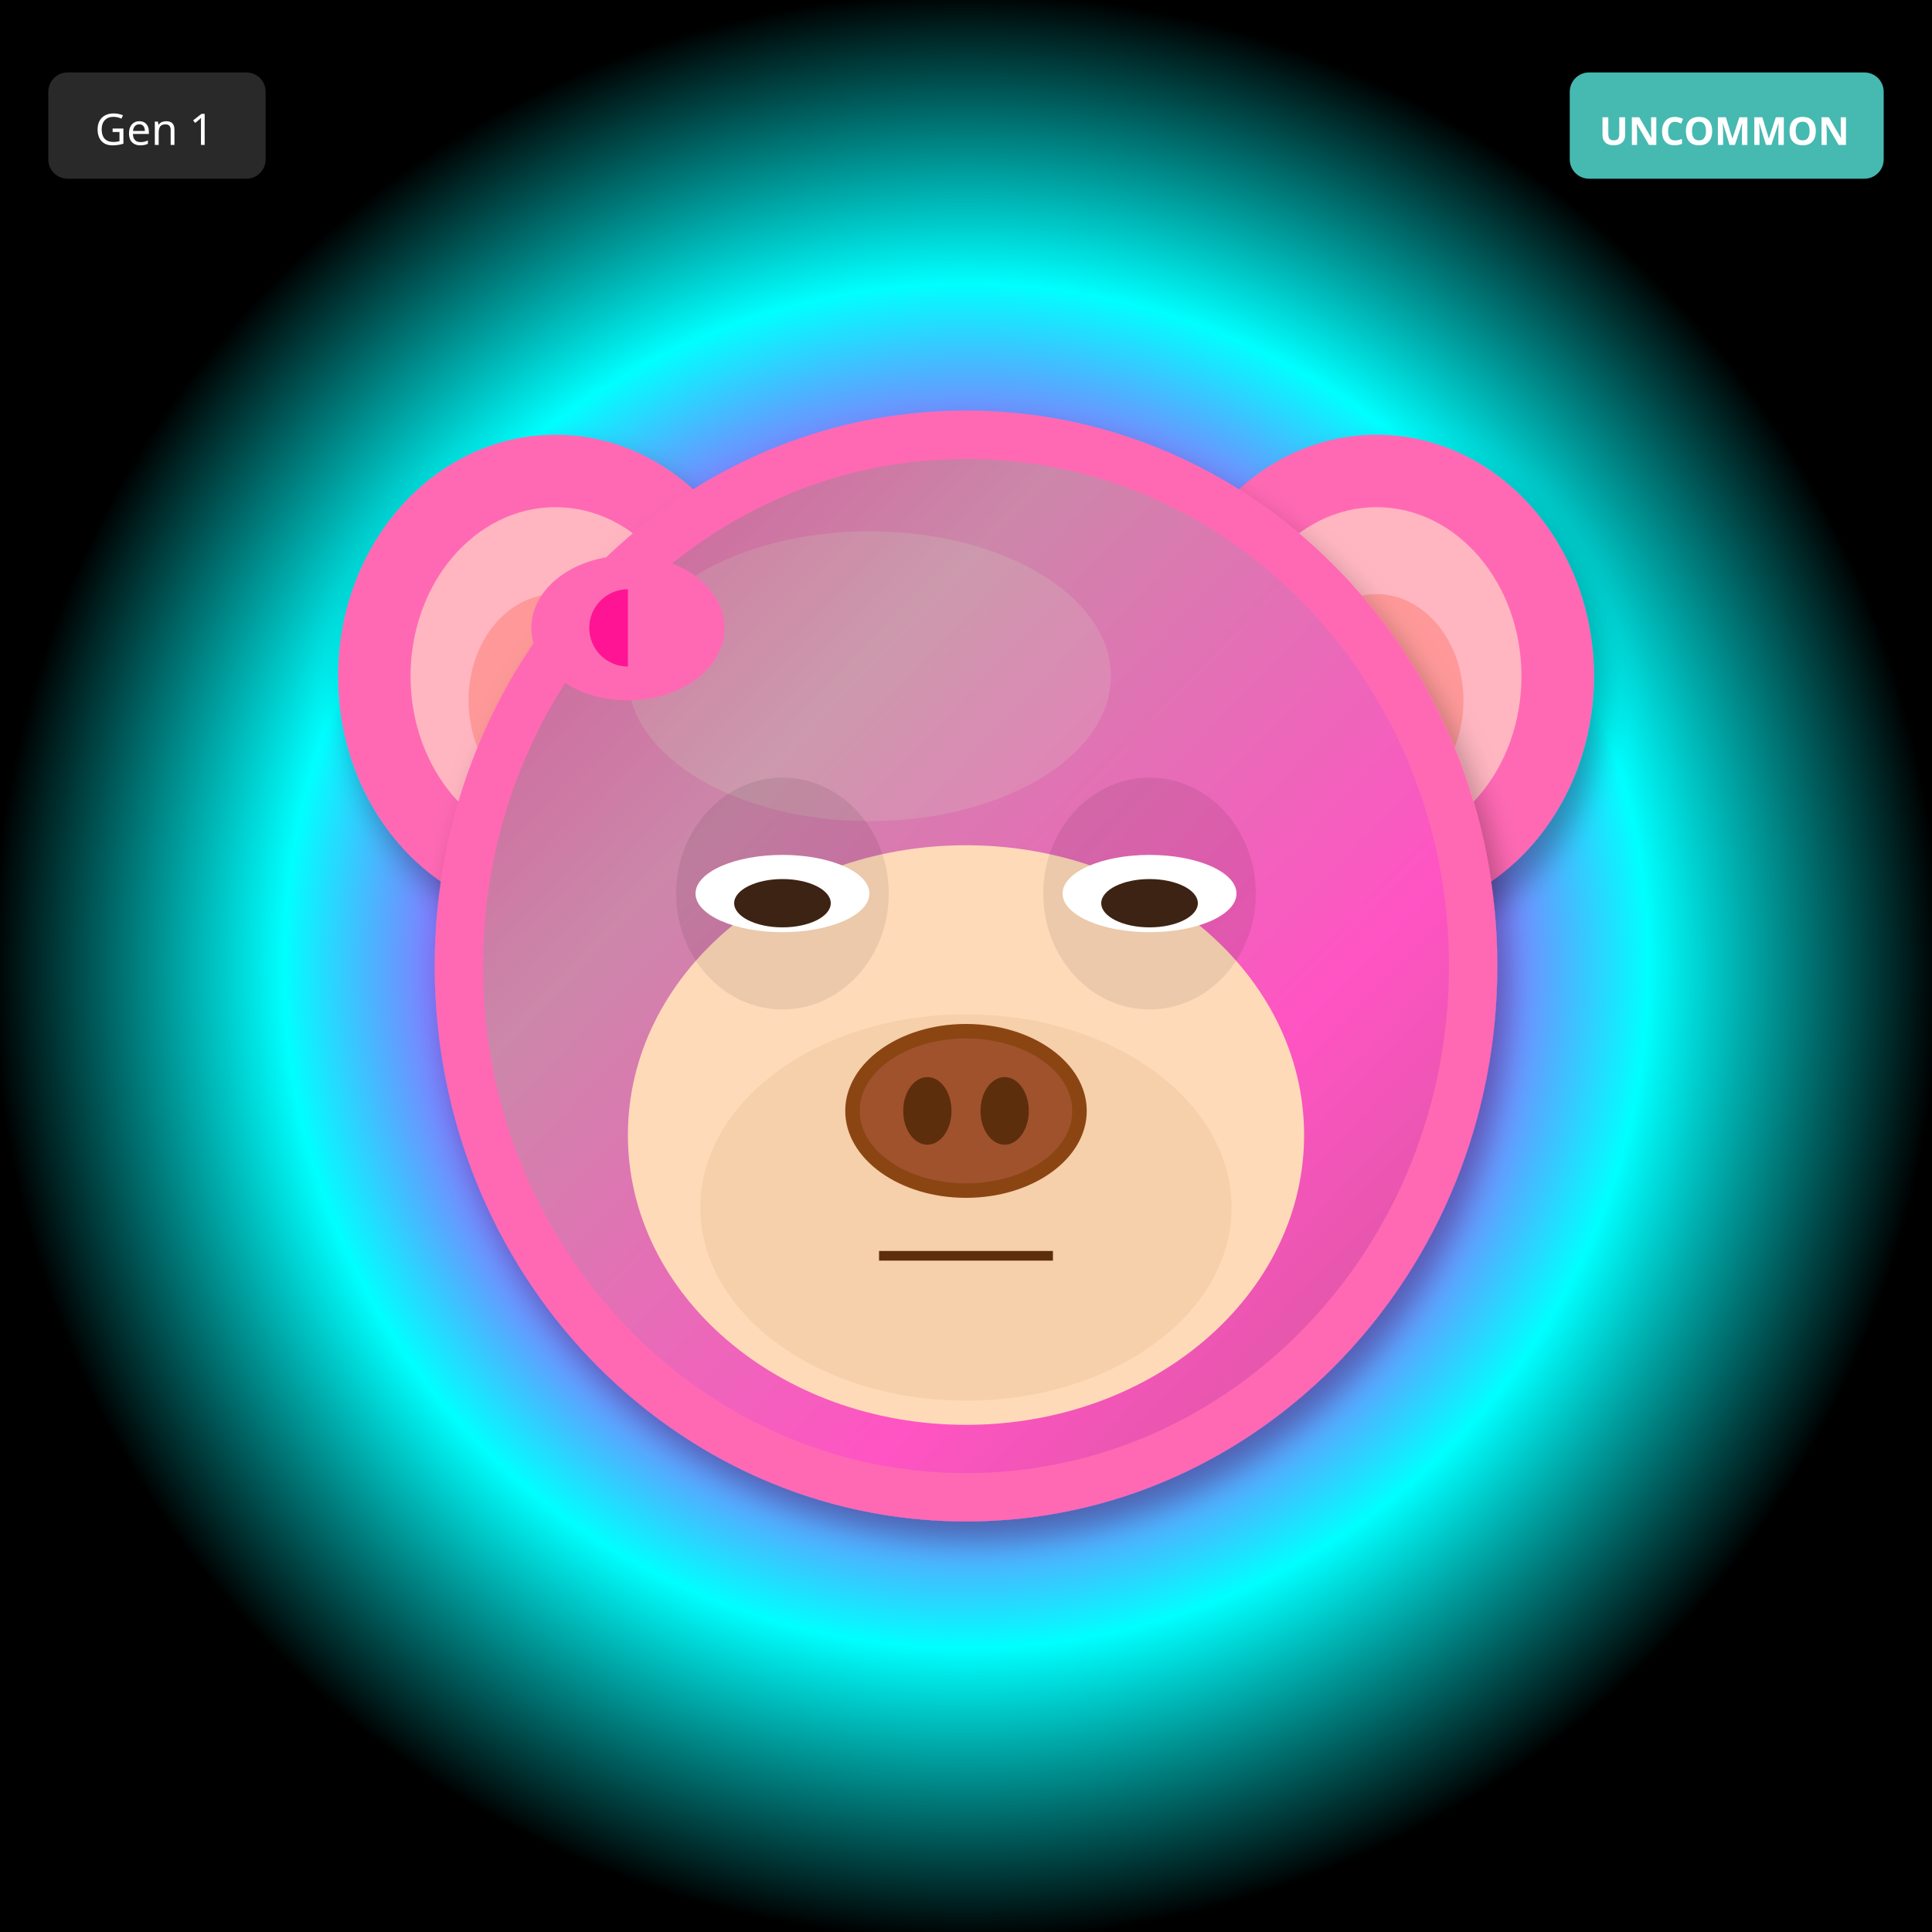
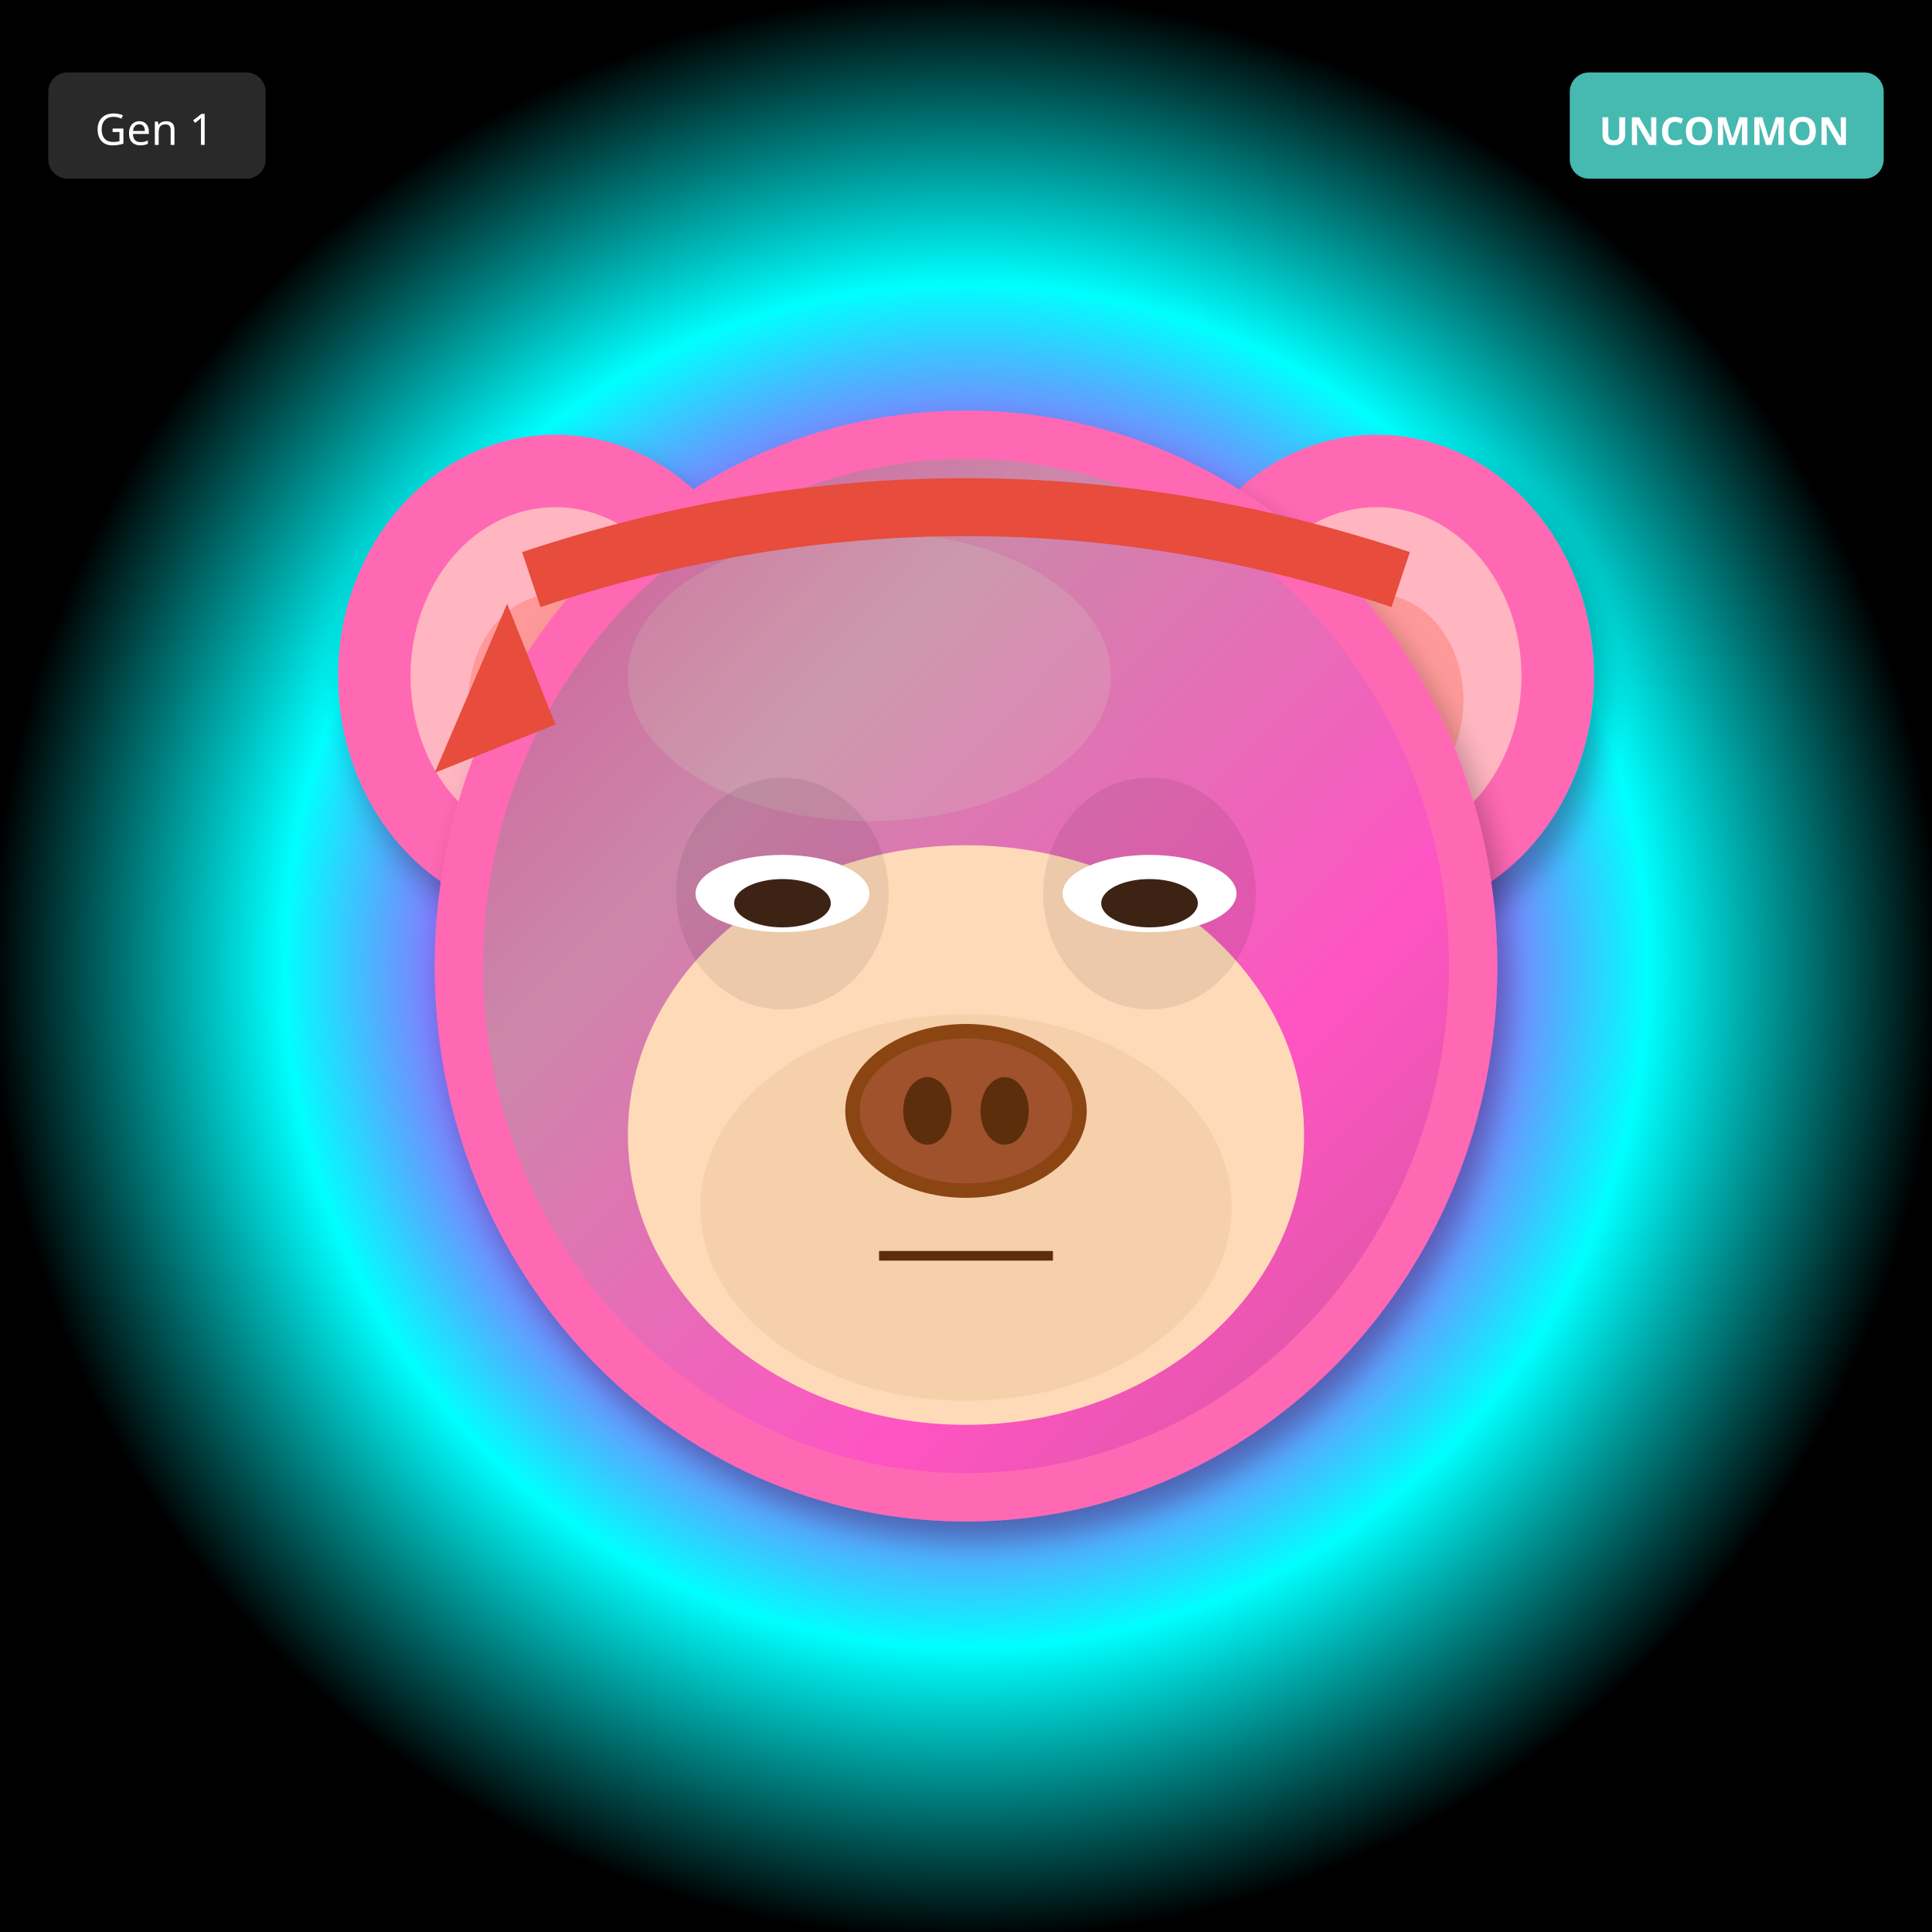
<svg xmlns="http://www.w3.org/2000/svg" width="400" height="400" viewBox="0 0 400 400">
  <defs>
    <filter id="shadow" x="-20%" y="-20%" width="140%" height="140%">
      <feDropShadow dx="2" dy="4" stdDeviation="3" flood-opacity="0.3" />
    </filter>
    <filter id="glow" x="-50%" y="-50%" width="200%" height="200%">
      <feGaussianBlur stdDeviation="8" result="blur" />
      <feMerge>
        <feMergeNode in="blur" />
        <feMergeNode in="SourceGraphic" />
      </feMerge>
    </filter>
    <linearGradient id="rainbow-body" x1="0%" y1="0%" x2="100%" y2="100%">
      <stop offset="0%" stop-color="#FF6B6B" />
      <stop offset="25%" stop-color="#FFE66D" />
      <stop offset="50%" stop-color="#4ECDC4" />
      <stop offset="75%" stop-color="#45B7D1" />
      <stop offset="100%" stop-color="#DDA0DD" />
    </linearGradient>
    <radialGradient id="galaxy-body" cx="30%" cy="30%">
      <stop offset="0%" stop-color="#E6E6FA" />
      <stop offset="50%" stop-color="#9370DB" />
      <stop offset="100%" stop-color="#1A0033" />
    </radialGradient>
    <linearGradient id="holo-body" x1="0%" y1="0%" x2="100%" y2="100%">
      <stop offset="0%" stop-color="#FF00FF" />
      <stop offset="50%" stop-color="#00FFFF" />
      <stop offset="100%" stop-color="#FFFF00" />
    </linearGradient>
    <linearGradient id="sky-gradient" x1="0%" y1="0%" x2="0%" y2="100%">
      <stop offset="0%" stop-color="#87CEEB" />
      <stop offset="100%" stop-color="#E0F4FF" />
    </linearGradient>
    <linearGradient id="grass-gradient" x1="0%" y1="0%" x2="0%" y2="100%">
      <stop offset="0%" stop-color="#90EE90" />
      <stop offset="100%" stop-color="#228B22" />
    </linearGradient>
    <linearGradient id="sunset-gradient" x1="0%" y1="0%" x2="0%" y2="100%">
      <stop offset="0%" stop-color="#FF6B6B" />
      <stop offset="50%" stop-color="#FFE66D" />
      <stop offset="100%" stop-color="#4ECDC4" />
    </linearGradient>
    <linearGradient id="aurora-gradient" x1="0%" y1="0%" x2="100%" y2="100%">
      <stop offset="0%" stop-color="#0D1B2A" />
      <stop offset="30%" stop-color="#00FF7F" />
      <stop offset="70%" stop-color="#FF00FF" />
      <stop offset="100%" stop-color="#0D1B2A" />
    </linearGradient>
    <radialGradient id="multiverse-gradient" cx="50%" cy="50%">
      <stop offset="0%" stop-color="#FFD700" />
      <stop offset="40%" stop-color="#FF00FF" />
      <stop offset="70%" stop-color="#00FFFF" />
      <stop offset="100%" stop-color="#000" />
    </radialGradient>
    <linearGradient id="rift-gradient" x1="0%" y1="0%" x2="100%" y2="100%">
      <stop offset="0%" stop-color="#000" />
      <stop offset="30%" stop-color="#9400D3" />
      <stop offset="50%" stop-color="#00FFFF" />
      <stop offset="70%" stop-color="#9400D3" />
      <stop offset="100%" stop-color="#000" />
    </linearGradient>
    <linearGradient id="heaven-gradient" x1="0%" y1="0%" x2="0%" y2="100%">
      <stop offset="0%" stop-color="#FFF" />
      <stop offset="50%" stop-color="#FFD700" stop-opacity="0.3" />
      <stop offset="100%" stop-color="#F0F8FF" />
    </linearGradient>
    <clipPath id="head-clip">
      <ellipse cx="200" cy="200" rx="110" ry="115" />
    </clipPath>
  </defs>
  <rect width="400" height="400" fill="url(#multiverse-gradient)" />
  <ellipse cx="115" cy="140" rx="45" ry="50" fill="#FF69B4" filter="url(#shadow)" />
  <ellipse cx="115" cy="140" rx="30" ry="35" fill="#FFB6C1" />
  <ellipse cx="115" cy="145" rx="18" ry="22" fill="#FF9999" />
  <ellipse cx="285" cy="140" rx="45" ry="50" fill="#FF69B4" filter="url(#shadow)" />
  <ellipse cx="285" cy="140" rx="30" ry="35" fill="#FFB6C1" />
  <ellipse cx="285" cy="145" rx="18" ry="22" fill="#FF9999" />
  <ellipse cx="200" cy="200" rx="110" ry="115" fill="#FF69B4" filter="url(#shadow)" />
  <ellipse cx="180" cy="140" rx="50" ry="30" fill="#FFB6C1" opacity="0.3" />
  <g clip-path="url(#head-clip)">
    <ellipse cx="200" cy="200" rx="100" ry="105" fill="url(#aurora-gradient)" opacity="0.2" />
  </g>
  <ellipse cx="200" cy="235" rx="70" ry="60" fill="#FFDAB9" />
  <ellipse cx="200" cy="250" rx="55" ry="40" fill="#DEB887" opacity="0.3" />
  <ellipse cx="162" cy="185" rx="22" ry="24" fill="#000" opacity="0.08" />
  <ellipse cx="238" cy="185" rx="22" ry="24" fill="#000" opacity="0.08" />
  <ellipse cx="162" cy="185" rx="18" ry="8" fill="white" />
  <ellipse cx="162" cy="187" rx="10" ry="5" fill="#3D2314" />
  <ellipse cx="238" cy="185" rx="18" ry="8" fill="white" />
  <ellipse cx="238" cy="187" rx="10" ry="5" fill="#3D2314" />
  <g>
    <ellipse cx="200" cy="230" rx="25" ry="18" fill="#8B4513" />
    <ellipse cx="200" cy="230" rx="22" ry="15" fill="#A0522D" />
    <ellipse cx="192" cy="230" rx="5" ry="7" fill="#5D2E0C" />
    <ellipse cx="208" cy="230" rx="5" ry="7" fill="#5D2E0C" />
  </g>
  <line x1="182" y1="260" x2="218" y2="260" stroke="#5D2E0C" stroke-width="2" />
-   <ellipse cx="130" cy="130" rx="20" ry="15" fill="#FF69B4" />
-   <ellipse cx="130" cy="130" rx="8" ry="8" fill="#FF1493" />
-   <polygon points="130,115 145,130 130,145" fill="#FF69B4" />
+   <path d="M110 120 Q200 90 290 120" stroke="#E74C3C" stroke-width="12" fill="none" />
+   <polygon points="105,125 90,160 115,150" fill="#E74C3C" />
  <g transform="translate(325, 15)">
    <rect width="65" height="22" rx="4" fill="#4ECDC4" opacity="0.9" />
    <text x="32" y="15" font-size="8" fill="#FFF" text-anchor="middle" font-family="sans-serif" font-weight="bold">UNCOMMON</text>
  </g>
  <g transform="translate(10, 15)">
    <rect width="45" height="22" rx="4" fill="#333" opacity="0.8" />
    <text x="22" y="15" font-size="9" fill="#FFF" text-anchor="middle" font-family="sans-serif">Gen 1</text>
  </g>
</svg>
